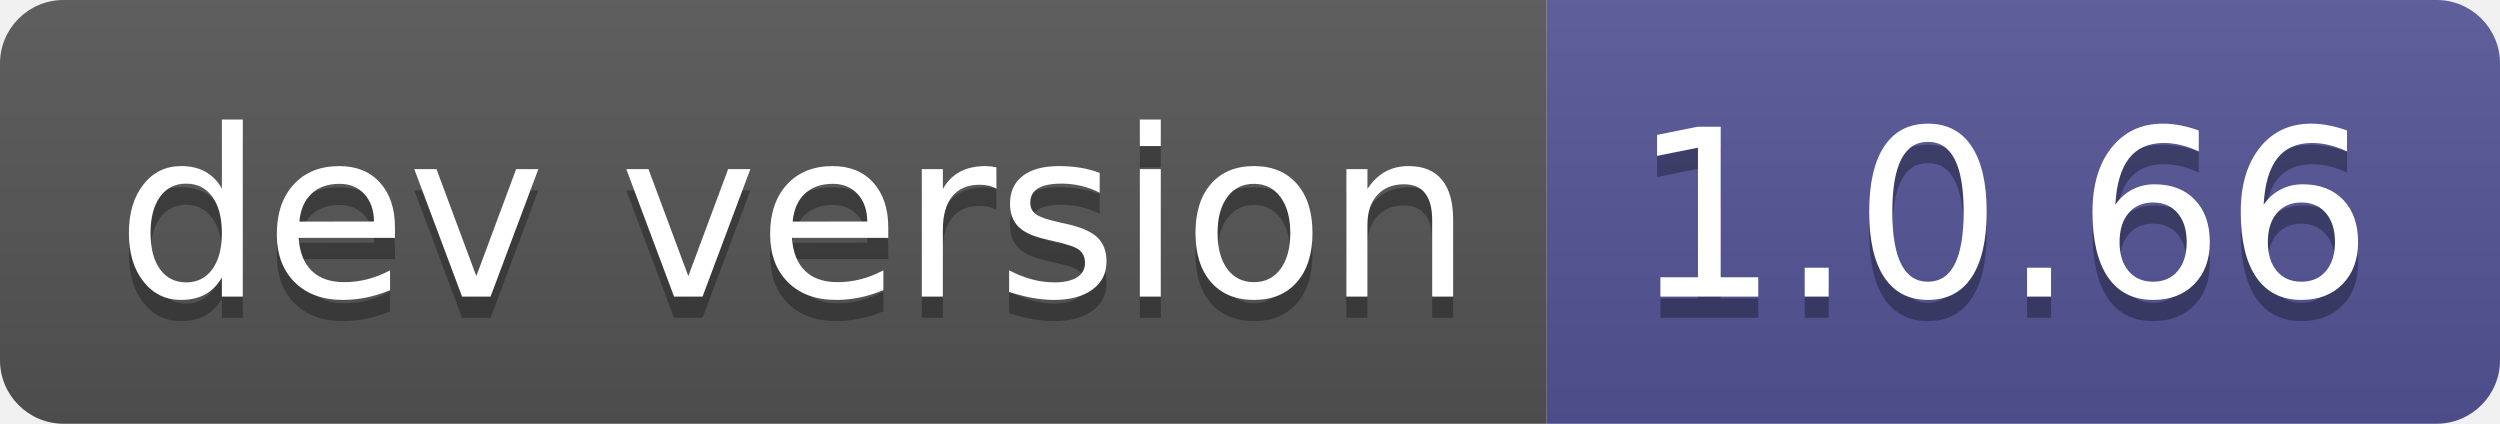
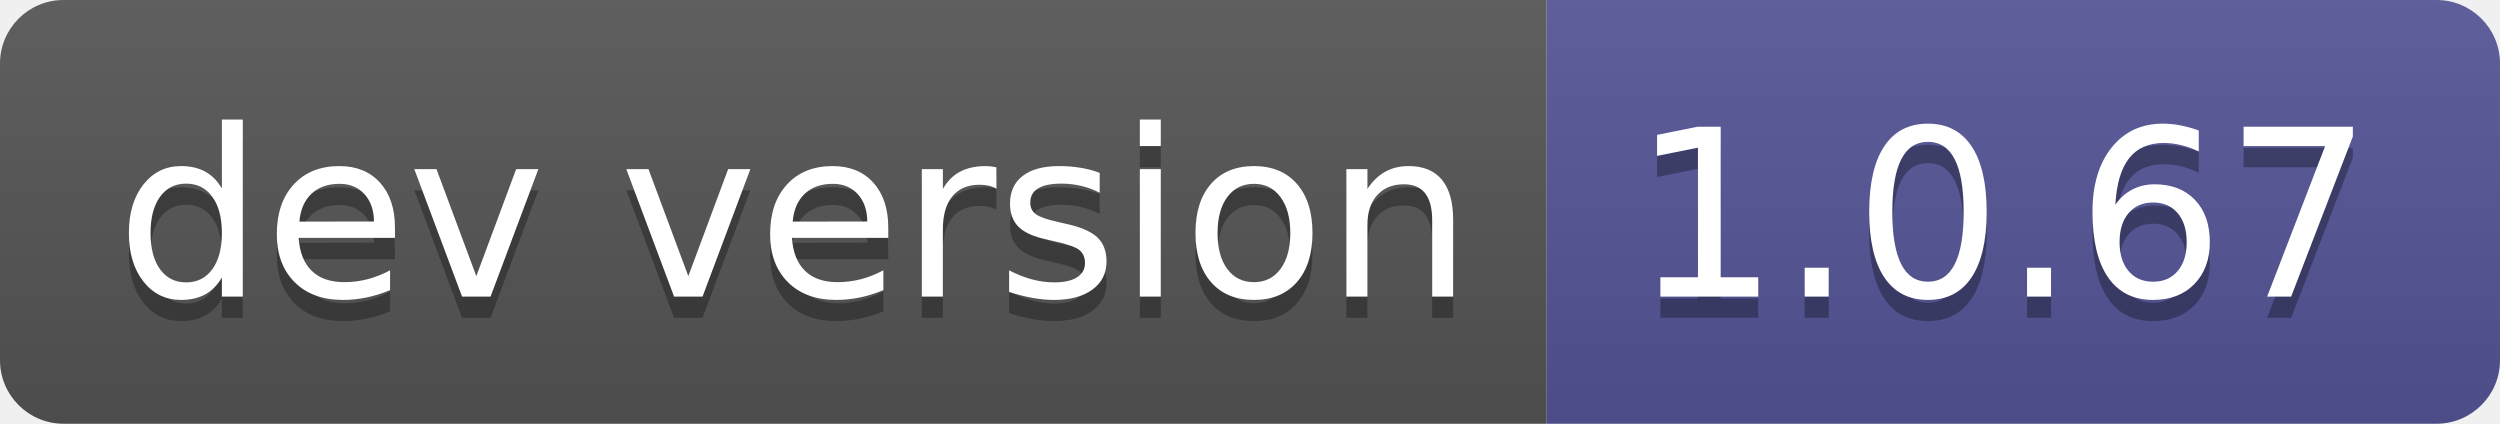
- <svg xmlns="http://www.w3.org/2000/svg" width="118" height="20" role="img" aria-label="dev version: 1.0.66">
+ <svg xmlns="http://www.w3.org/2000/svg" width="118" height="20" role="img" aria-label="dev version: 1.0.67">
  <linearGradient id="s" x2="0" y2="100%">
    <stop offset="0" stop-color="#bbb" stop-opacity=".1" />
    <stop offset="1" stop-opacity=".1" />
  </linearGradient>
  <clipPath id="r">
    <rect width="118" height="20" rx="3" fill="#fff" />
  </clipPath>
  <g clip-path="url(#r)">
    <rect width="73" height="20" fill="#555" />
    <rect x="73" width="45" height="20" fill="#535597" />
    <rect width="118" height="20" fill="url(#s)" />
  </g>
  <g fill="#fff" text-anchor="middle" font-family="Verdana,Geneva,DejaVu Sans,sans-serif" text-rendering="geometricPrecision" font-size="110">
    <text aria-hidden="true" x="375" y="150" fill="#010101" fill-opacity=".3" transform="scale(.1)" textLength="630">dev version</text>
    <text x="375" y="140" transform="scale(.1)" fill="#fff" textLength="630">dev version</text>
-     <text aria-hidden="true" x="945" y="150" fill="#010101" fill-opacity=".3" transform="scale(.1)" textLength="350">1.0.66</text>
-     <text x="945" y="140" transform="scale(.1)" fill="#fff" textLength="350">1.0.66</text>
+     <text aria-hidden="true" x="945" y="150" fill="#010101" fill-opacity=".3" transform="scale(.1)" textLength="350">1.0.67</text>
+     <text x="945" y="140" transform="scale(.1)" fill="#fff" textLength="350">1.0.67</text>
  </g>
</svg>
